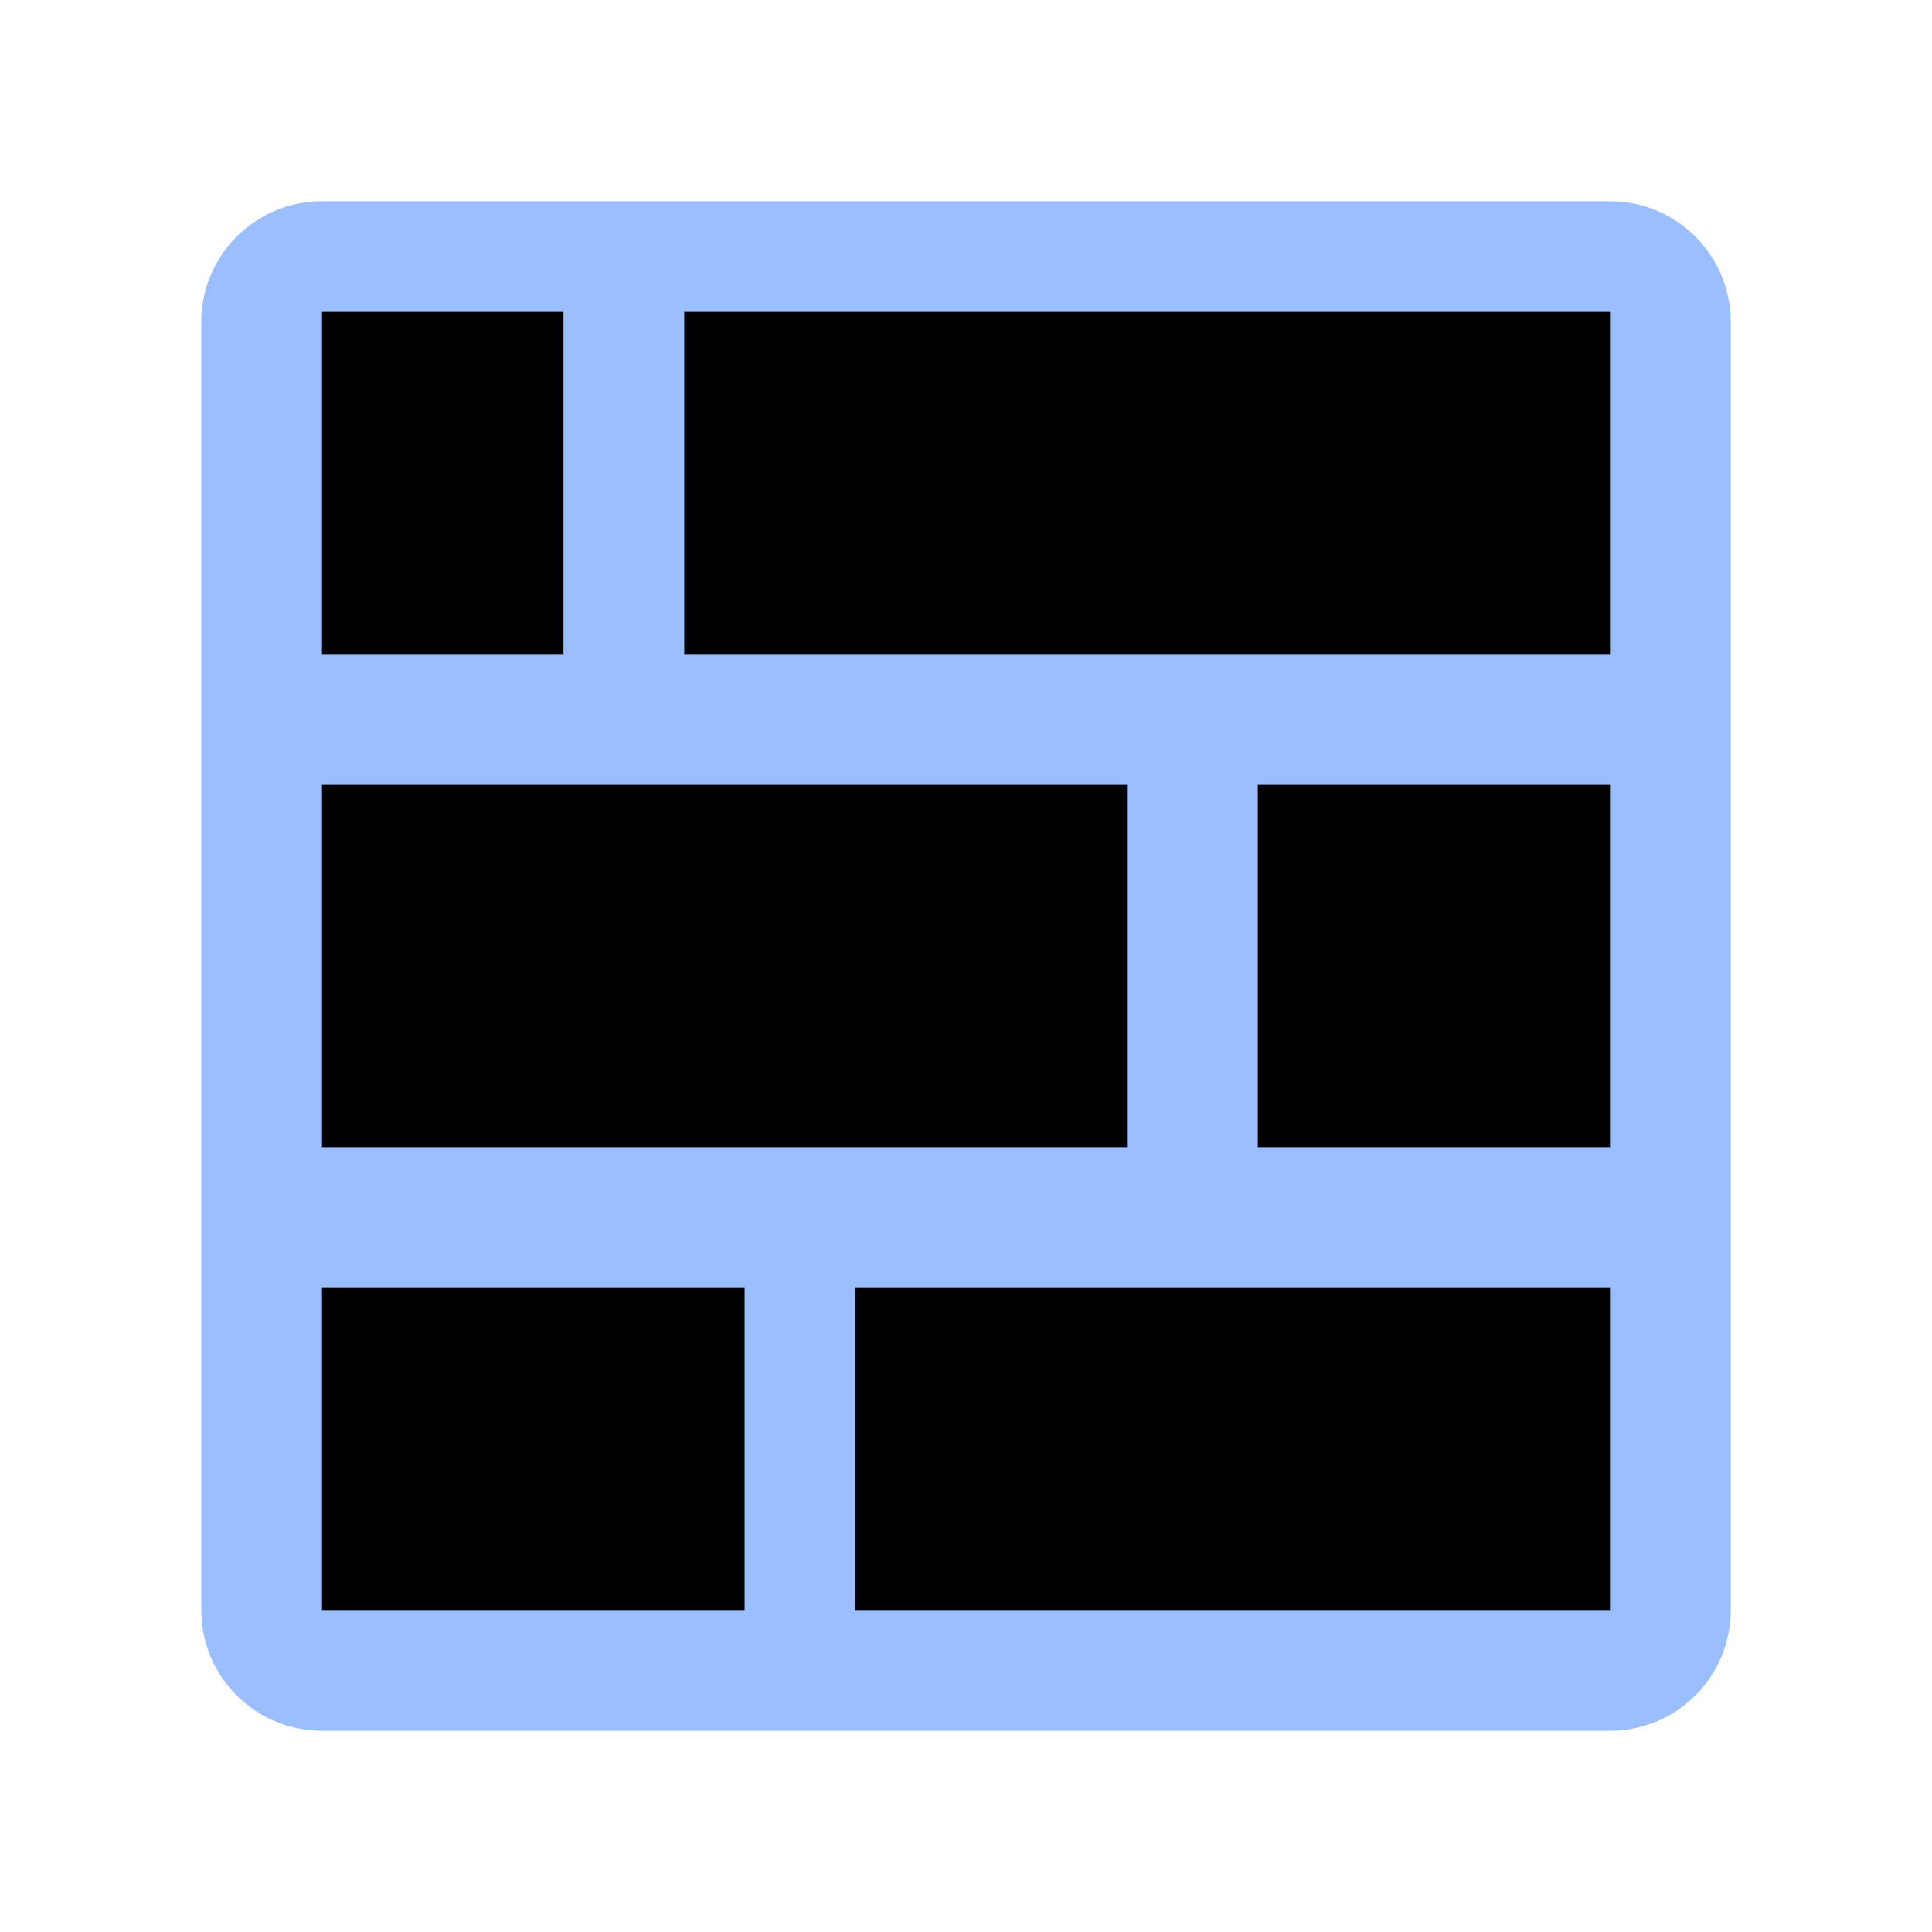
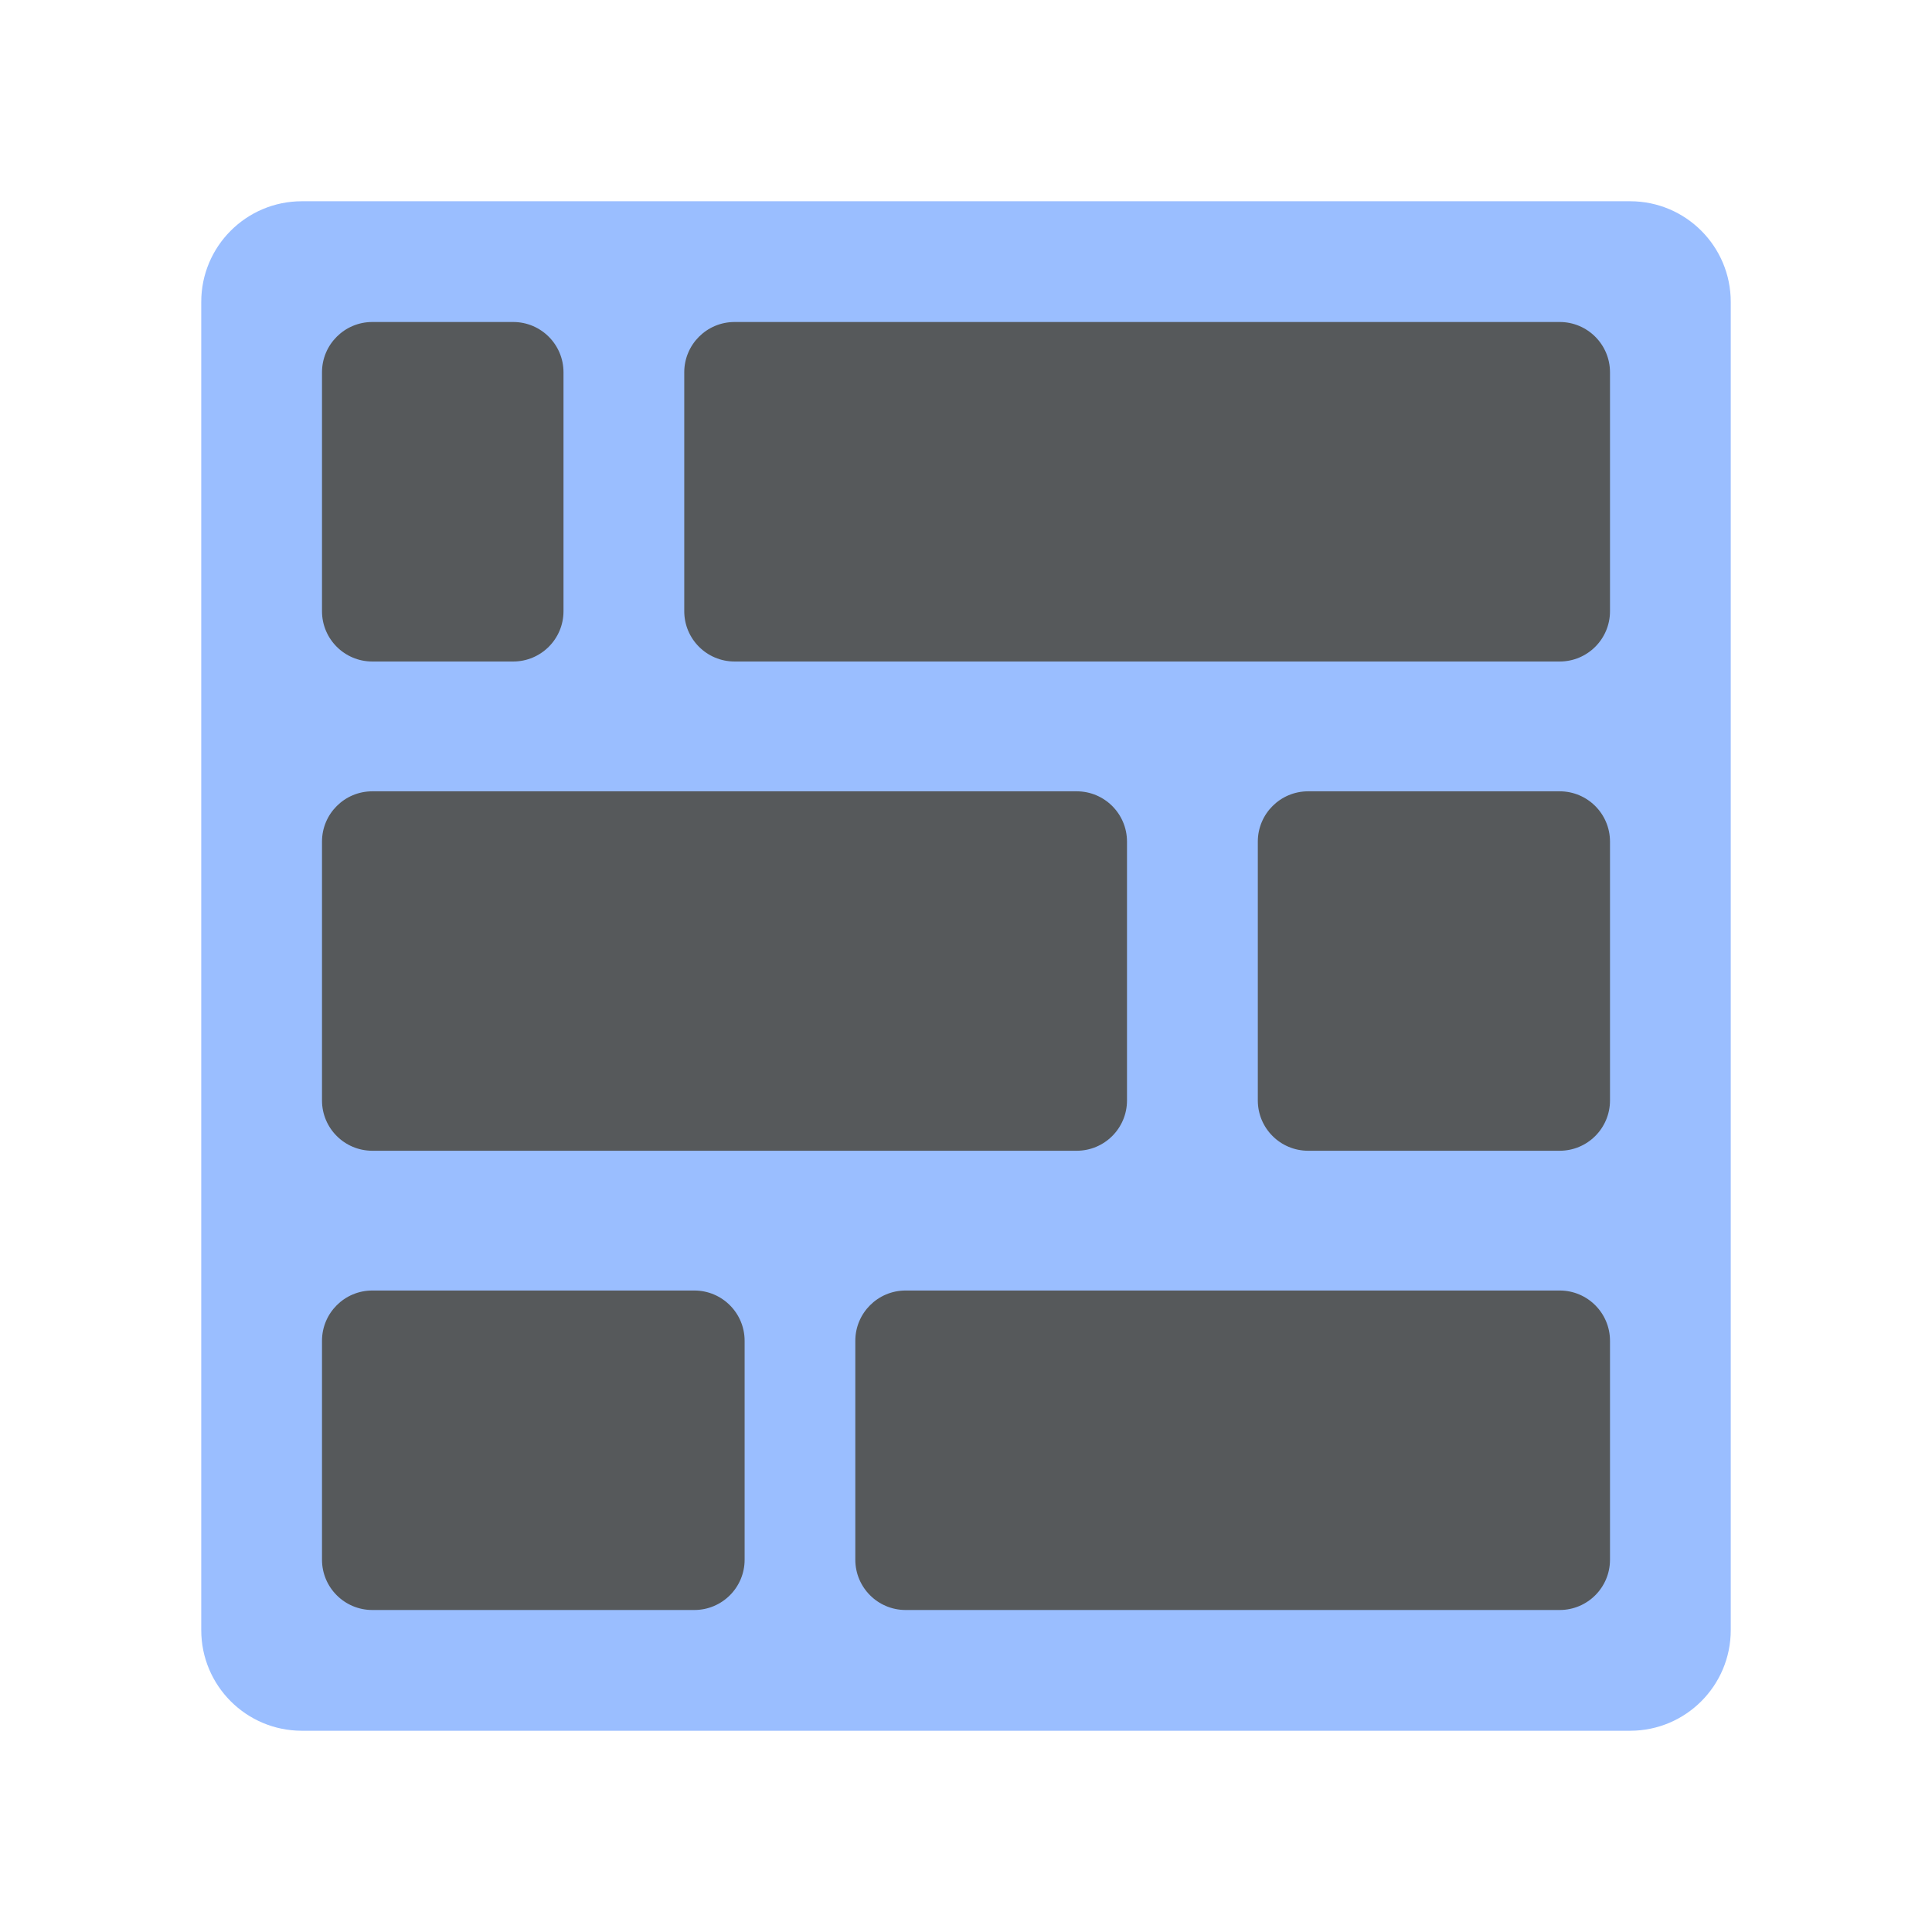
- <svg xmlns="http://www.w3.org/2000/svg" id="Layer_2" data-name="Layer 2" viewBox="0 0 192 192">
-   <defs>
-     <style>
-       .cls-1 {
-         fill: #9abeff;
-       }
-     </style>
-   </defs>
-   <rect class="cls-1" x="20" y="20" width="152" height="152" rx="12" ry="12" />
-   <rect x="85" y="128" width="75" height="32" />
-   <rect x="32" y="128" width="42" height="32" />
-   <rect x="32" y="78" width="80" height="36" />
-   <rect x="125" y="78" width="35" height="36" />
-   <rect x="68" y="31" width="92" height="34" />
-   <rect x="32" y="31" width="24" height="34" />
+ <svg xmlns="http://www.w3.org/2000/svg" id="uuid-41b9250d-51fc-4bb0-b0bb-5b9c4ab5787d" width="192" height="192" viewBox="0 0 192 192">
+   <g id="uuid-1df6c59a-1706-4e3f-8e69-6e33adb70add">
+     <g id="uuid-4d3d7df4-d974-4983-ab8a-fedeb90ac086">
+       <rect x="20" y="20" width="152" height="152" rx="10" ry="10" fill="#9abeff" stroke-width="0" />
+       <rect x="85" y="128.25" width="75" height="31.75" rx="5" ry="5" fill="#56595b" stroke-width="0" />
+       <rect x="32" y="128.25" width="42" height="31.75" rx="5" ry="5" fill="#56595b" stroke-width="0" />
+       <rect x="32" y="78.64" width="80" height="35.72" rx="5" ry="5" fill="#56595b" stroke-width="0" />
+       <rect x="125" y="78.64" width="35" height="35.72" rx="5" ry="5" fill="#56595b" stroke-width="0" />
+       <rect x="68" y="32" width="92" height="33.74" rx="5" ry="5" fill="#56595b" stroke-width="0" />
+       <rect x="32" y="32" width="24" height="33.74" rx="5" ry="5" fill="#56595b" stroke-width="0" />
+     </g>
+   </g>
</svg>
